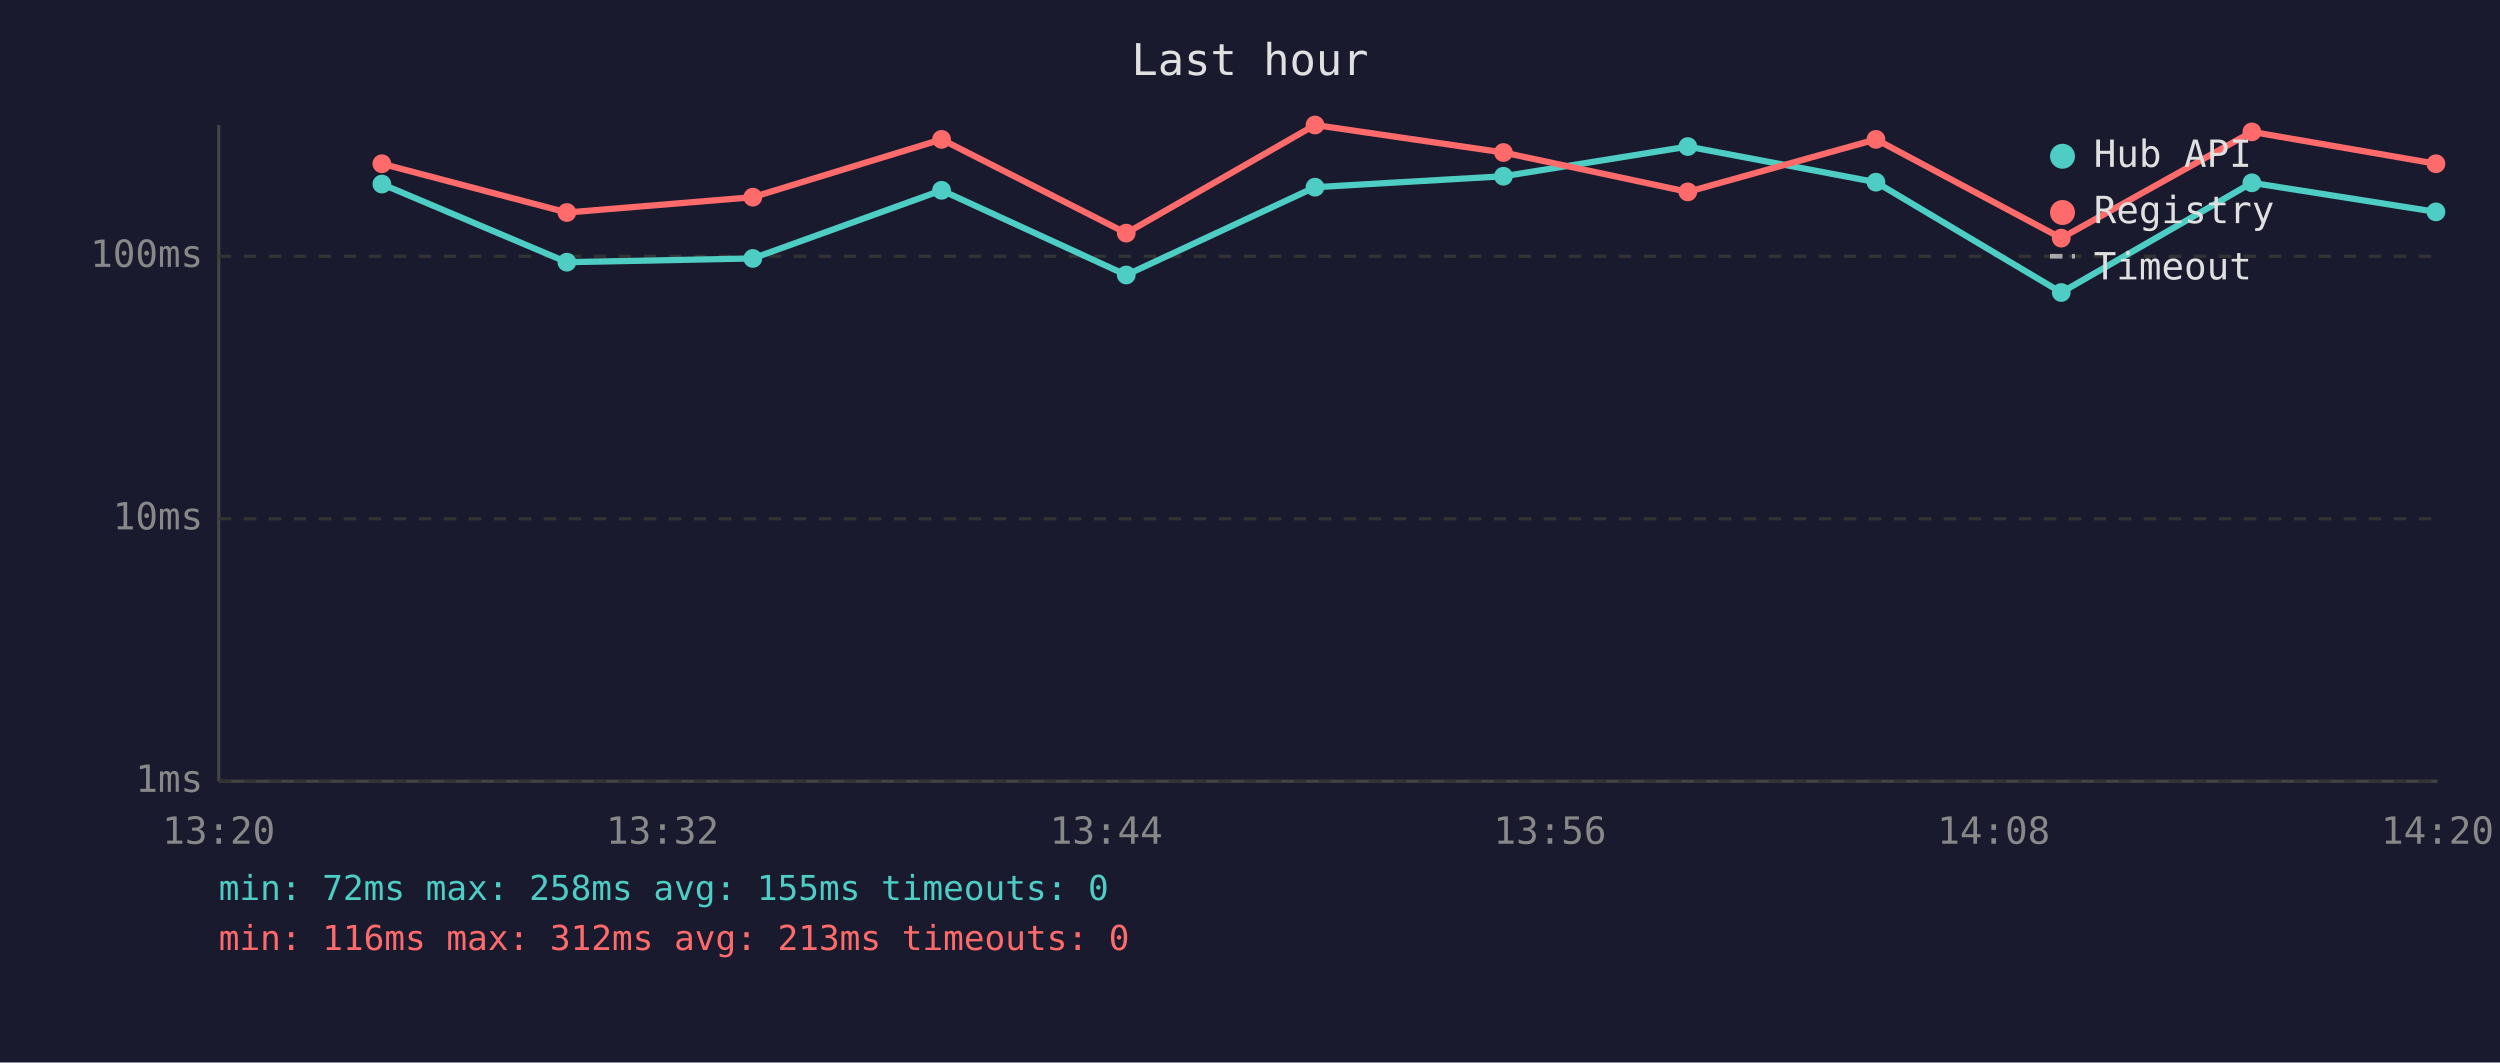
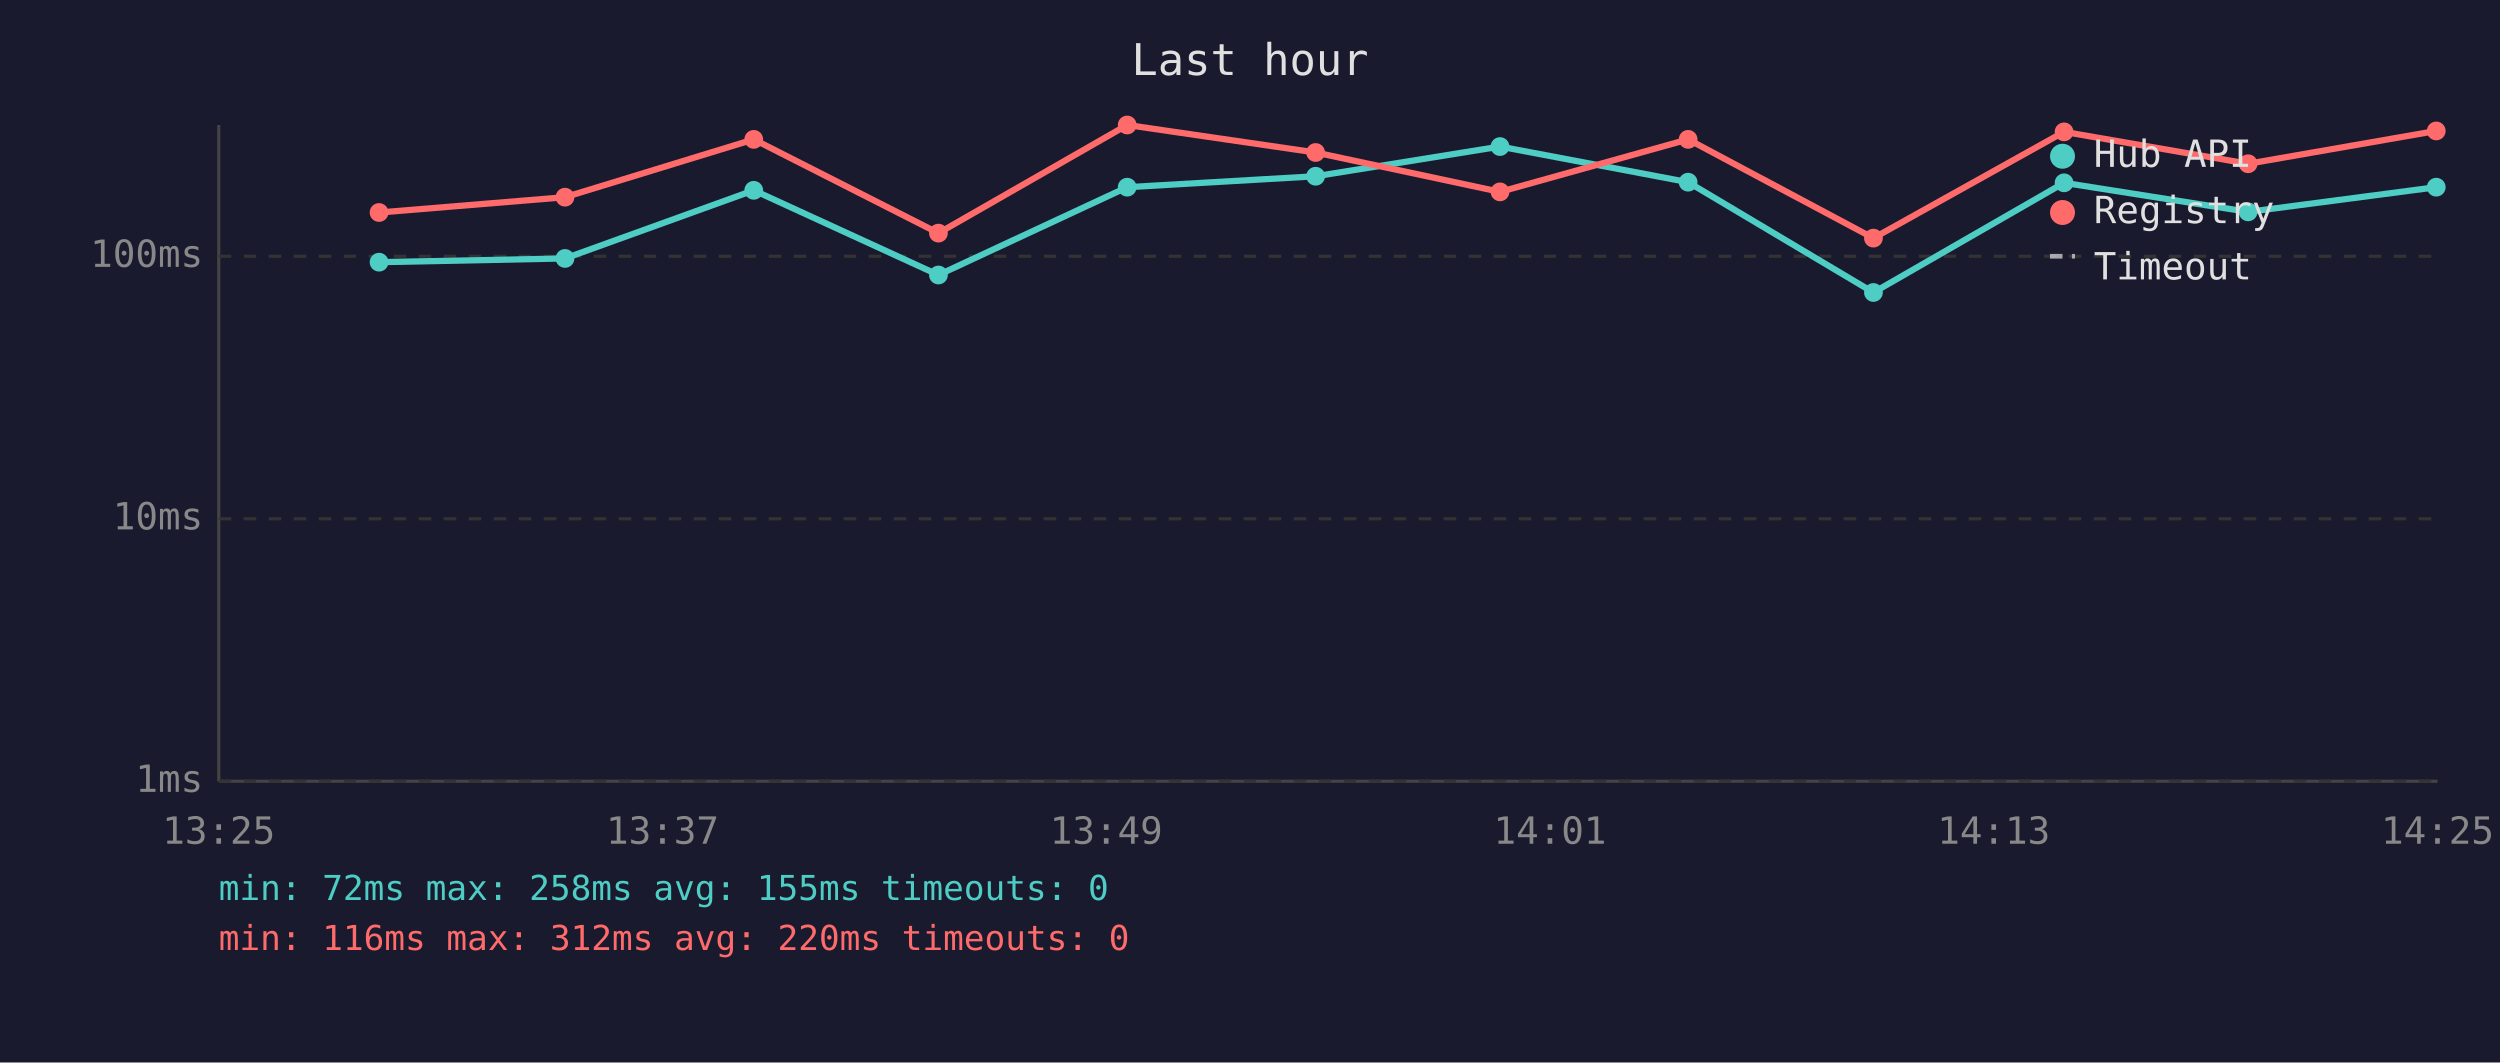
<svg xmlns="http://www.w3.org/2000/svg" viewBox="0 0 800 340" font-family="monospace" font-size="12">
  <rect width="800" height="340" fill="#1a1a2e" />
  <text x="400" y="24" fill="#e0e0e0" font-size="14" text-anchor="middle">Last hour</text>
  <line x1="70" y1="40" x2="70" y2="250" stroke="#444" stroke-width="1" />
  <line x1="70" y1="250" x2="780" y2="250" stroke="#444" stroke-width="1" />
  <line x1="70" y1="250" x2="780" y2="250" stroke="#333" stroke-width="1" stroke-dasharray="4" />
  <text x="65" y="250" fill="#888" text-anchor="end" dominant-baseline="middle">1ms</text>
  <line x1="70" y1="166" x2="780" y2="166" stroke="#333" stroke-width="1" stroke-dasharray="4" />
  <text x="65" y="166" fill="#888" text-anchor="end" dominant-baseline="middle">10ms</text>
  <line x1="70" y1="82" x2="780" y2="82" stroke="#333" stroke-width="1" stroke-dasharray="4" />
  <text x="65" y="82" fill="#888" text-anchor="end" dominant-baseline="middle">100ms</text>
-   <text x="70" y="270" fill="#888" text-anchor="middle">13:20</text>
-   <text x="212" y="270" fill="#888" text-anchor="middle">13:32</text>
-   <text x="354" y="270" fill="#888" text-anchor="middle">13:44</text>
-   <text x="496" y="270" fill="#888" text-anchor="middle">13:56</text>
-   <text x="638" y="270" fill="#888" text-anchor="middle">14:08</text>
-   <text x="780" y="270" fill="#888" text-anchor="middle">14:20</text>
-   <polyline points="122.2,58.9 181.4,83.9 240.9,82.7 301.3,60.9 360.4,88.0 420.8,59.9 481.1,56.4 540.1,46.9 600.3,58.3 659.6,93.6 720.6,58.5 779.5,67.8" fill="none" stroke="#4ecdc4" stroke-width="2" opacity="1" />
-   <circle cx="122.2" cy="58.9" r="3" fill="#4ecdc4" />
-   <circle cx="181.4" cy="83.9" r="3" fill="#4ecdc4" />
-   <circle cx="240.9" cy="82.7" r="3" fill="#4ecdc4" />
-   <circle cx="301.3" cy="60.9" r="3" fill="#4ecdc4" />
-   <circle cx="360.4" cy="88.0" r="3" fill="#4ecdc4" />
-   <circle cx="420.8" cy="59.9" r="3" fill="#4ecdc4" />
-   <circle cx="481.1" cy="56.4" r="3" fill="#4ecdc4" />
-   <circle cx="540.1" cy="46.9" r="3" fill="#4ecdc4" />
-   <circle cx="600.3" cy="58.3" r="3" fill="#4ecdc4" />
-   <circle cx="659.6" cy="93.6" r="3" fill="#4ecdc4" />
-   <circle cx="720.6" cy="58.5" r="3" fill="#4ecdc4" />
-   <circle cx="779.5" cy="67.8" r="3" fill="#4ecdc4" />
-   <polyline points="122.2,52.4 181.4,68.0 240.9,63.1 301.3,44.6 360.4,74.6 420.8,40.0 481.1,48.8 540.1,61.4 600.3,44.6 659.6,76.2 720.6,42.2 779.5,52.4" fill="none" stroke="#ff6b6b" stroke-width="2" opacity="1" />
-   <circle cx="122.2" cy="52.4" r="3" fill="#ff6b6b" />
-   <circle cx="181.4" cy="68.0" r="3" fill="#ff6b6b" />
-   <circle cx="240.9" cy="63.1" r="3" fill="#ff6b6b" />
-   <circle cx="301.3" cy="44.6" r="3" fill="#ff6b6b" />
-   <circle cx="360.4" cy="74.6" r="3" fill="#ff6b6b" />
-   <circle cx="420.8" cy="40.0" r="3" fill="#ff6b6b" />
-   <circle cx="481.1" cy="48.8" r="3" fill="#ff6b6b" />
-   <circle cx="540.1" cy="61.4" r="3" fill="#ff6b6b" />
-   <circle cx="600.3" cy="44.6" r="3" fill="#ff6b6b" />
-   <circle cx="659.6" cy="76.2" r="3" fill="#ff6b6b" />
-   <circle cx="720.6" cy="42.2" r="3" fill="#ff6b6b" />
-   <circle cx="779.5" cy="52.4" r="3" fill="#ff6b6b" />
+   <text x="70" y="270" fill="#888" text-anchor="middle">13:25</text>
+   <text x="212" y="270" fill="#888" text-anchor="middle">13:37</text>
+   <text x="354" y="270" fill="#888" text-anchor="middle">13:49</text>
+   <text x="496" y="270" fill="#888" text-anchor="middle">14:01</text>
+   <text x="638" y="270" fill="#888" text-anchor="middle">14:13</text>
+   <text x="780" y="270" fill="#888" text-anchor="middle">14:25</text>
+   <polyline points="121.3,83.9 180.8,82.7 241.2,60.9 300.3,88.0 360.7,59.9 421.0,56.4 480.0,46.9 540.2,58.3 599.5,93.6 660.5,58.5 719.4,67.8 779.6,59.9" fill="none" stroke="#4ecdc4" stroke-width="2" opacity="1" />
+   <circle cx="121.3" cy="83.9" r="3" fill="#4ecdc4" />
+   <circle cx="180.8" cy="82.7" r="3" fill="#4ecdc4" />
+   <circle cx="241.2" cy="60.9" r="3" fill="#4ecdc4" />
+   <circle cx="300.3" cy="88.0" r="3" fill="#4ecdc4" />
+   <circle cx="360.7" cy="59.9" r="3" fill="#4ecdc4" />
+   <circle cx="421.0" cy="56.4" r="3" fill="#4ecdc4" />
+   <circle cx="480.0" cy="46.9" r="3" fill="#4ecdc4" />
+   <circle cx="540.2" cy="58.3" r="3" fill="#4ecdc4" />
+   <circle cx="599.5" cy="93.6" r="3" fill="#4ecdc4" />
+   <circle cx="660.5" cy="58.5" r="3" fill="#4ecdc4" />
+   <circle cx="719.4" cy="67.8" r="3" fill="#4ecdc4" />
+   <circle cx="779.6" cy="59.9" r="3" fill="#4ecdc4" />
+   <polyline points="121.3,68.0 180.8,63.1 241.2,44.6 300.3,74.6 360.7,40.0 421.0,48.8 480.0,61.4 540.2,44.6 599.5,76.2 660.5,42.2 719.4,52.4 779.6,41.9" fill="none" stroke="#ff6b6b" stroke-width="2" opacity="1" />
+   <circle cx="121.3" cy="68.0" r="3" fill="#ff6b6b" />
+   <circle cx="180.8" cy="63.1" r="3" fill="#ff6b6b" />
+   <circle cx="241.2" cy="44.6" r="3" fill="#ff6b6b" />
+   <circle cx="300.3" cy="74.6" r="3" fill="#ff6b6b" />
+   <circle cx="360.7" cy="40.0" r="3" fill="#ff6b6b" />
+   <circle cx="421.0" cy="48.8" r="3" fill="#ff6b6b" />
+   <circle cx="480.0" cy="61.4" r="3" fill="#ff6b6b" />
+   <circle cx="540.2" cy="44.6" r="3" fill="#ff6b6b" />
+   <circle cx="599.5" cy="76.2" r="3" fill="#ff6b6b" />
+   <circle cx="660.5" cy="42.2" r="3" fill="#ff6b6b" />
+   <circle cx="719.4" cy="52.4" r="3" fill="#ff6b6b" />
+   <circle cx="779.6" cy="41.9" r="3" fill="#ff6b6b" />
  <circle cx="660" cy="50" r="4" fill="#4ecdc4" />
  <text x="670" y="50" fill="#e0e0e0" dominant-baseline="middle">Hub API</text>
  <circle cx="660" cy="68" r="4" fill="#ff6b6b" />
  <text x="670" y="68" fill="#e0e0e0" dominant-baseline="middle">Registry</text>
  <line x1="656" y1="82" x2="664" y2="82" stroke="#e0e0e0" stroke-width="1.5" stroke-dasharray="4,3" opacity="0.7" />
  <text x="670" y="86" fill="#e0e0e0" dominant-baseline="middle">Timeout</text>
  <text x="70" y="288" fill="#4ecdc4" font-size="11">min: 72ms  max: 258ms  avg: 155ms  timeouts: 0</text>
-   <text x="70" y="304" fill="#ff6b6b" font-size="11">min: 116ms  max: 312ms  avg: 213ms  timeouts: 0</text>
+   <text x="70" y="304" fill="#ff6b6b" font-size="11">min: 116ms  max: 312ms  avg: 220ms  timeouts: 0</text>
</svg>
